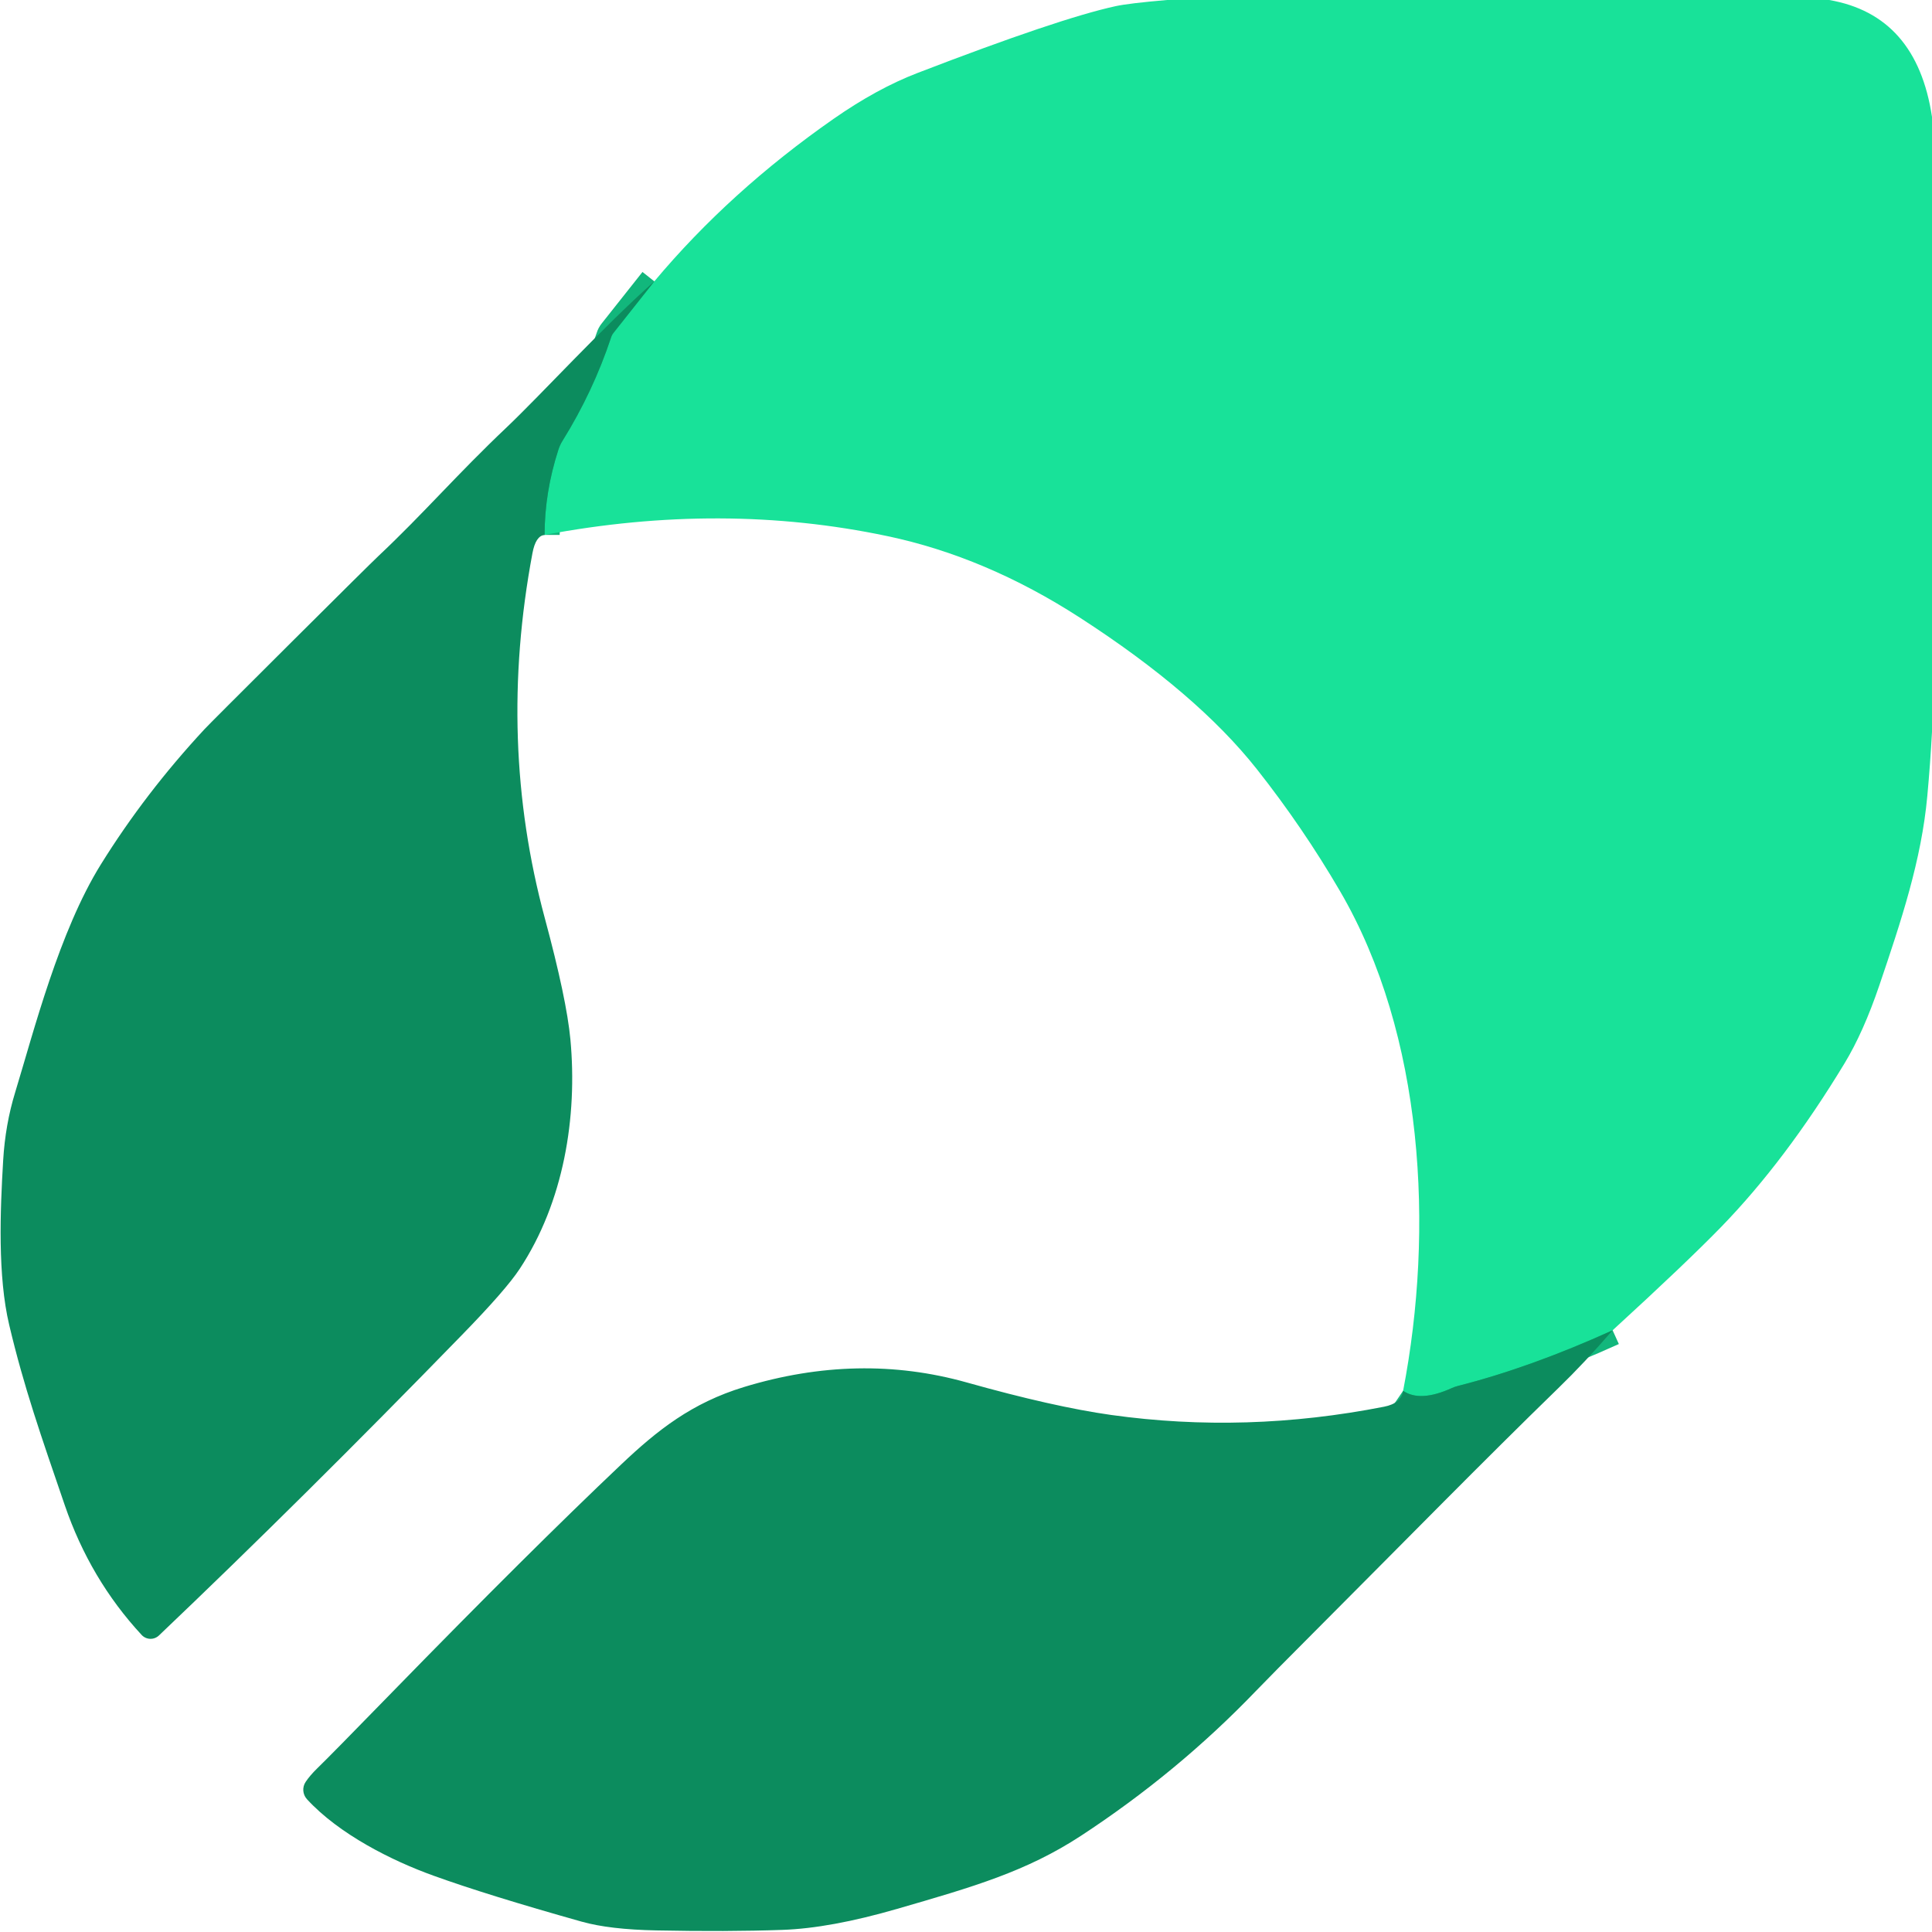
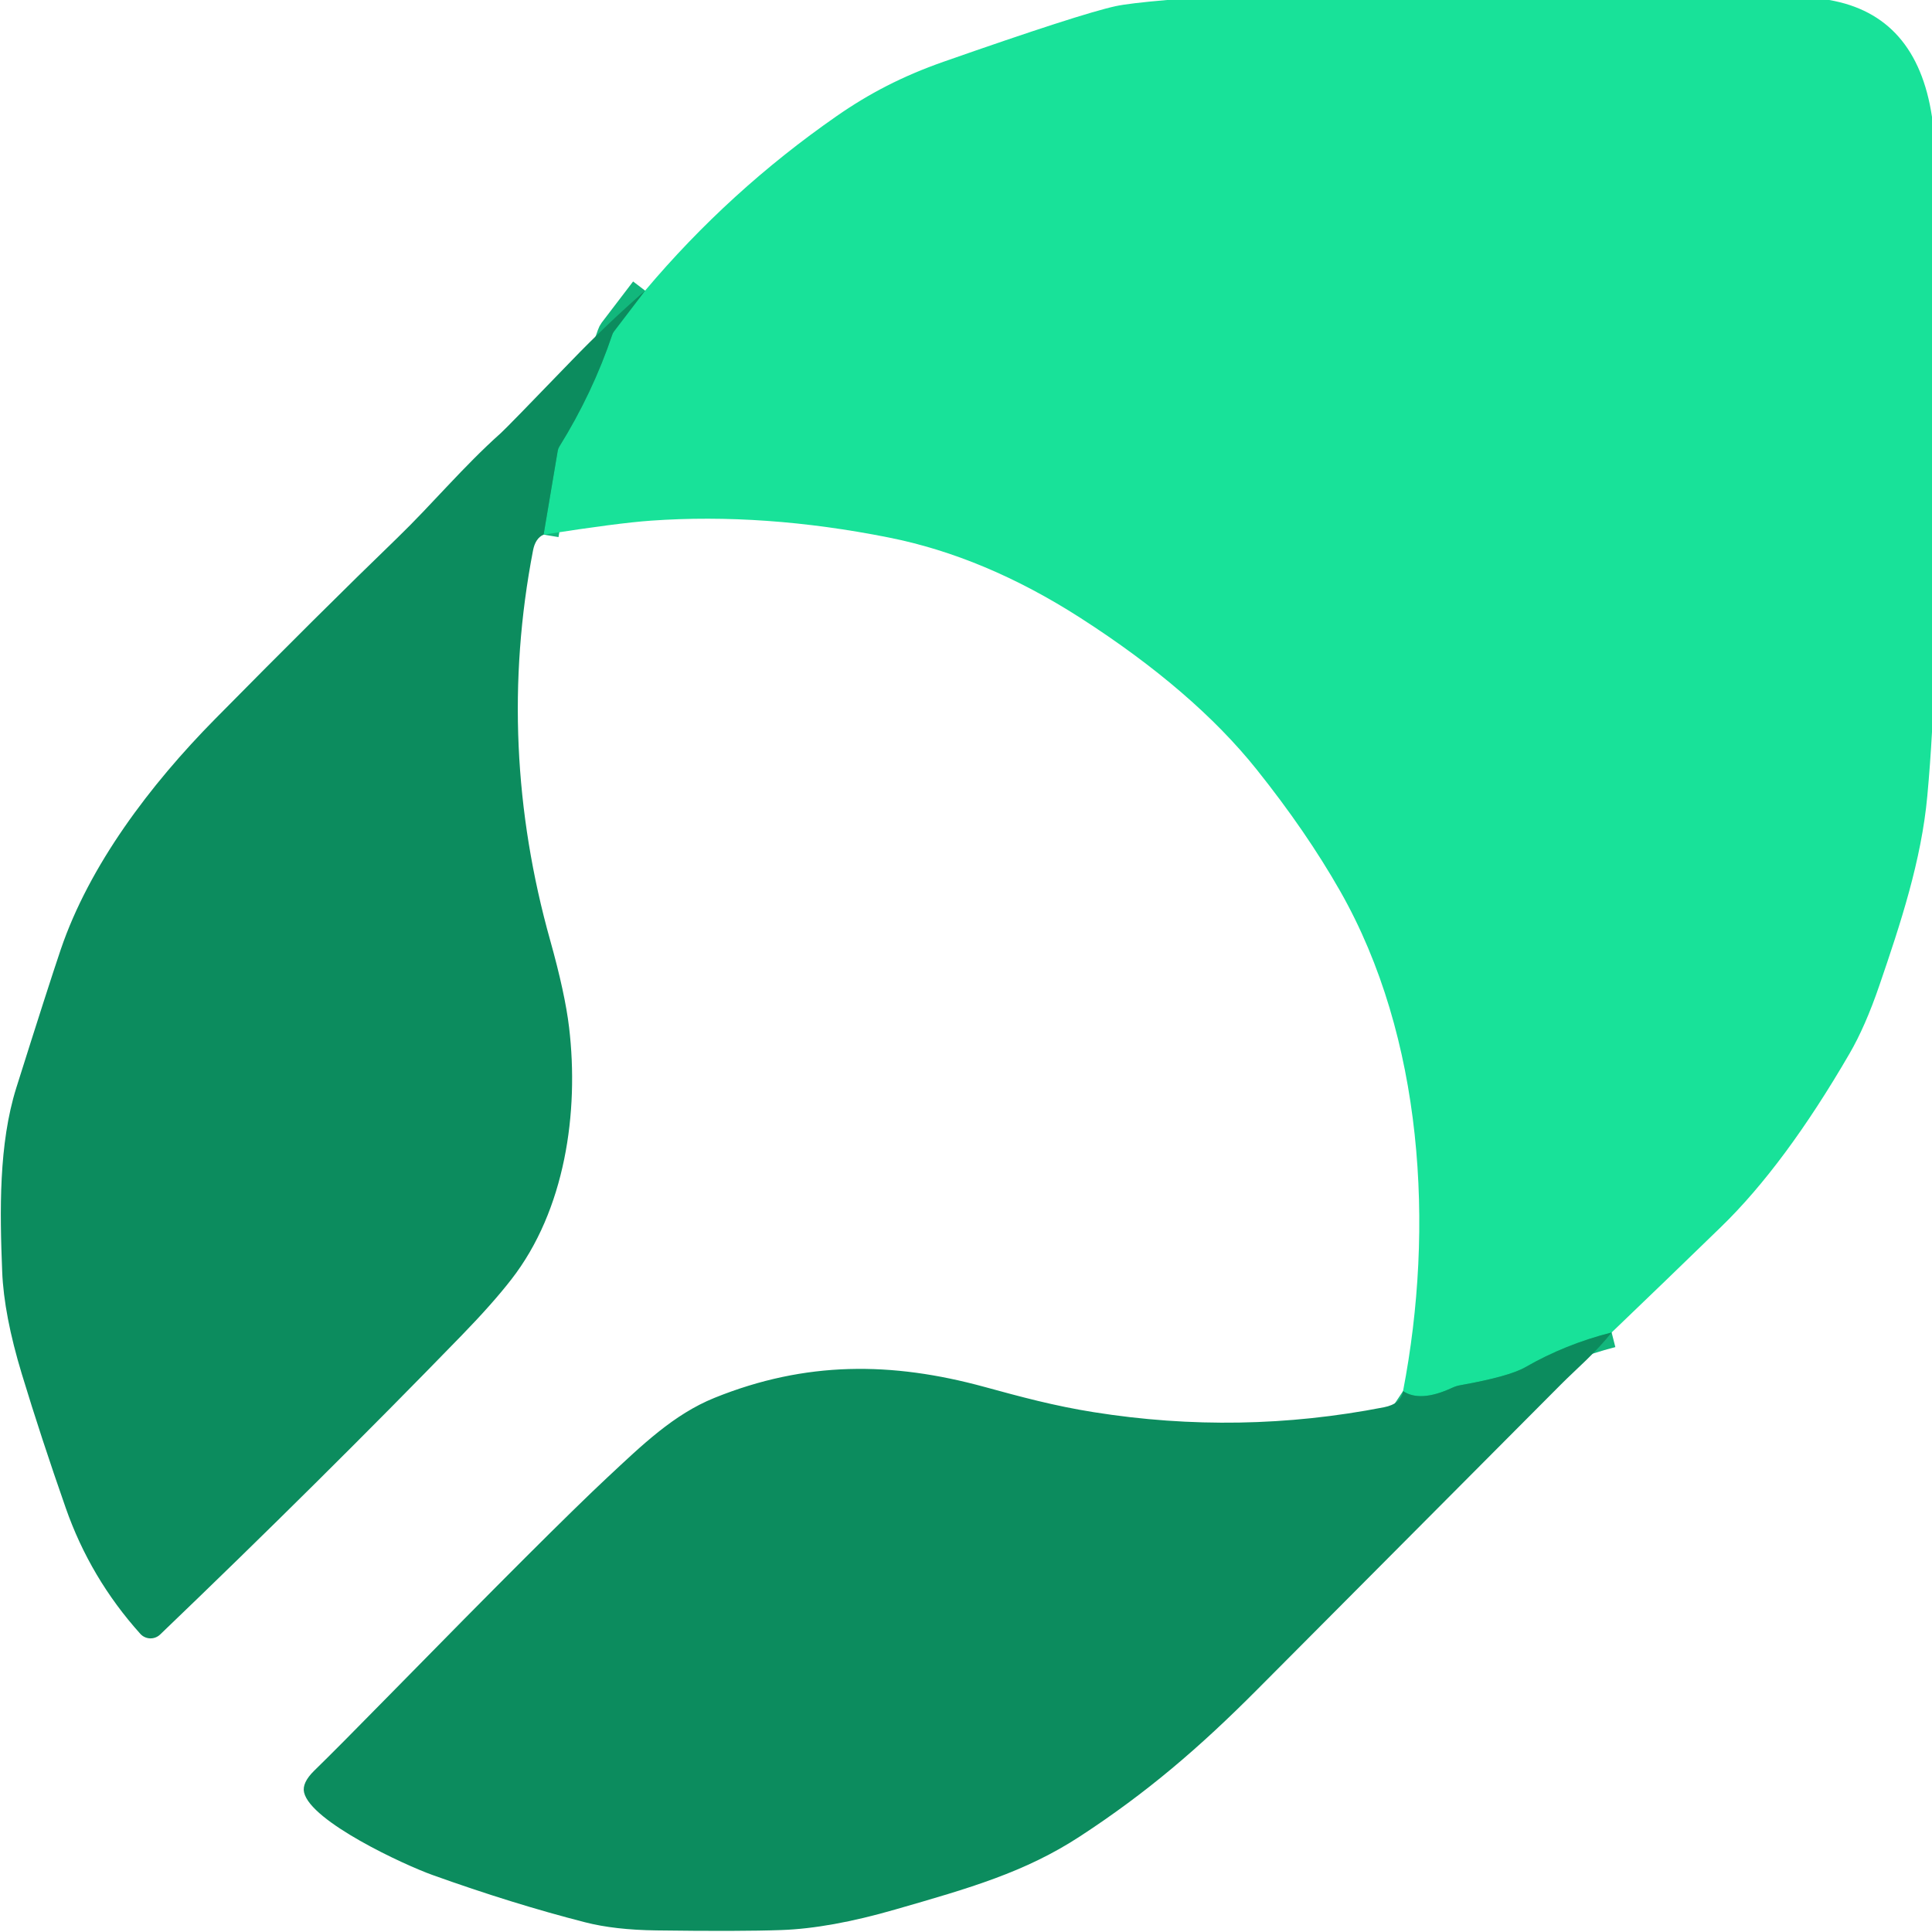
<svg xmlns="http://www.w3.org/2000/svg" version="1.1" viewBox="0.00 0.00 256.00 256.00" width="128" height="128">
  <g stroke-width="2.00" fill="none" stroke-linecap="butt">
-     <path stroke="#12b77c" vector-effect="non-scaling-stroke" d="   M 213.68 176.27   Q 202.81 181.20 193.16 183.65   A 5.01 4.40 22.2 0 0 192.41 183.91   Q 188.19 185.84 185.92 184.29" />
-     <path stroke="#12b77c" vector-effect="non-scaling-stroke" d="   M 72.16 70.88   Q 72.17 65.20 73.99 59.59   A 5.43 5.26 70.7 0 1 74.53 58.42   Q 78.59 51.89 80.98 44.69   A 1.76 1.75 73.4 0 1 81.29 44.11   L 86.70 37.28" />
+     <path stroke="#12b77c" vector-effect="non-scaling-stroke" d="   M 213.55 176.56   Q 207.40 178.12 202.12 181.16   Q 199.99 182.39 193.55 183.54   A 4.37 4.37 0.0 0 0 192.40 183.90   Q 188.19 185.85 185.91 184.33" />
+     <path stroke="#12b77c" vector-effect="non-scaling-stroke" d="   M 72.03 70.84   L 73.90 59.74   A 1.56 1.55 -24.7 0 1 74.11 59.18   Q 78.53 52.06 81.13 44.34   A 1.46 1.44 -18.1 0 1 81.33 43.95   L 85.48 38.51" />
  </g>
-   <path fill="#18e299" d="   M 242.38 0.00   Q 253.97 2.01 256.00 15.49   L 256.00 96.99   Q 255.77 101.23 255.38 105.46   C 254.60 113.99 251.93 121.98 249.03 130.54   Q 246.92 136.76 244.41 140.90   Q 236.61 153.78 228.07 162.57   Q 223.41 167.36 213.68 176.27   Q 202.81 181.20 193.16 183.65   A 5.01 4.40 22.2 0 0 192.41 183.91   Q 188.19 185.84 185.92 184.29   C 190.06 162.87 188.66 137.12 177.57 118.10   Q 172.63 109.63 166.54 101.92   Q 158.58 91.85 143.12 81.86   Q 130.63 73.78 117.54 71.03   Q 95.71 66.43 72.16 70.88   Q 72.17 65.20 73.99 59.59   A 5.43 5.26 70.7 0 1 74.53 58.42   Q 78.59 51.89 80.98 44.69   A 1.76 1.75 73.4 0 1 81.29 44.11   L 86.70 37.28   Q 96.71 25.33 110.48 15.73   Q 116.22 11.73 121.55 9.68   Q 140.29 2.46 147.81 0.82   Q 149.53 0.44 154.63 0.00   L 242.38 0.00   Z" />
-   <path fill="#0c8c5e" d="   M 86.70 37.28   L 81.29 44.11   A 1.76 1.75 73.4 0 0 80.98 44.69   Q 78.59 51.89 74.53 58.42   A 5.43 5.26 70.7 0 0 73.99 59.59   Q 72.17 65.20 72.16 70.88   Q 70.98 70.99 70.55 73.31   Q 65.87 98.24 72.19 121.66   Q 75.08 132.37 75.58 137.72   C 76.54 148.03 74.69 159.29 68.87 168.12   Q 67.04 170.91 61.17 176.93   Q 40.08 198.61 21.06 216.71   A 1.61 1.61 0.0 0 1 18.77 216.64   Q 11.95 209.28 8.58 199.44   C 5.43 190.25 3.16 183.77 1.22 175.56   C -0.32 169.08 0.02 160.45 0.42 153.75   Q 0.70 149.01 2.01 144.74   C 4.49 136.61 7.84 123.43 13.37 114.53   Q 19.25 105.07 27.11 96.61   Q 27.70 95.97 38.60 85.11   Q 48.87 74.88 50.16 73.66   C 56.14 68.03 60.51 62.90 67.14 56.62   C 71.70 52.29 79.79 43.42 86.70 37.28   Z" />
-   <path fill="#0c8c5e" d="   M 213.68 176.27   Q 209.95 180.58 206.50 183.92   C 196.54 193.60 186.24 204.12 173.81 216.58   Q 168.64 221.76 166.37 224.11   Q 156.03 234.87 143.25 243.24   C 136.00 247.99 128.92 250.03 118.89 252.93   Q 110.04 255.50 103.67 255.72   Q 96.33 255.98 86.99 255.79   Q 80.77 255.67 77.08 254.63   Q 64.53 251.10 57.45 248.54   C 51.96 246.57 44.93 243.05 40.67 238.40   A 1.87 1.86 40.8 0 1 40.50 236.11   Q 41.05 235.28 42.05 234.30   Q 43.71 232.70 51.97 224.22   Q 70.24 205.48 82.30 194.06   C 87.13 189.48 91.69 185.89 98.57 183.79   Q 113.77 179.16 128.09 183.18   Q 139.58 186.41 147.24 187.49   Q 165.11 189.99 183.38 186.40   Q 185.67 185.96 185.92 184.29   Q 188.19 185.84 192.41 183.91   A 5.01 4.40 22.2 0 1 193.16 183.65   Q 202.81 181.20 213.68 176.27   Z" />
+   <path fill="#18e299" d="   M 242.38 0.00   Q 253.97 2.01 256.00 15.49   L 256.00 96.99   Q 255.77 101.23 255.38 105.46   C 254.60 114.00 251.83 122.39 249.03 130.56   Q 247.17 136.00 245.07 139.61   Q 236.51 154.36 228.06 162.56   Q 220.40 170.00 213.55 176.56   Q 207.40 178.12 202.12 181.16   Q 199.99 182.39 193.55 183.54   A 4.37 4.37 0.0 0 0 192.40 183.90   Q 188.19 185.85 185.91 184.33   C 190.11 162.60 188.59 137.43 177.58 118.08   Q 173.11 110.22 166.52 101.97   Q 158.16 91.51 143.15 81.87   Q 130.50 73.75 117.75 71.22   Q 101.24 67.93 86.25 68.99   Q 81.95 69.29 72.03 70.84   L 73.90 59.74   A 1.56 1.55 -24.7 0 1 74.11 59.18   Q 78.53 52.06 81.13 44.34   A 1.46 1.44 -18.1 0 1 81.33 43.95   L 85.48 38.51   Q 96.63 25.27 110.88 15.37   C 115.17 12.39 119.56 10.10 125.03 8.18   Q 143.07 1.86 147.81 0.82   Q 149.55 0.44 154.63 0.00   L 242.38 0.00   Z" />
+   <path fill="#0c8c5e" d="   M 85.48 38.51   L 81.33 43.95   A 1.46 1.44 -18.1 0 0 81.13 44.34   Q 78.53 52.06 74.11 59.18   A 1.56 1.55 -24.7 0 0 73.90 59.74   L 72.03 70.84   Q 70.94 71.32 70.63 72.93   C 67.29 90.25 68.13 107.58 72.90 124.59   Q 74.88 131.66 75.41 136.16   C 76.74 147.40 74.88 160.36 67.77 169.51   Q 65.28 172.72 61.18 176.94   Q 42.39 196.29 21.21 216.59   A 1.83 1.83 0.0 0 1 18.59 216.49   Q 11.96 209.11 8.71 199.81   Q 5.48 190.59 2.89 182.06   Q 0.52 174.25 0.29 168.50   C -0.03 160.46 -0.18 151.59 2.16 144.14   Q 6.40 130.68 8.05 125.81   C 11.84 114.66 19.87 104.01 28.53 95.24   Q 42.60 80.98 52.62 71.30   C 57.36 66.71 61.33 61.88 66.38 57.37   Q 67.15 56.68 75.76 47.76   Q 80.41 42.94 85.48 38.51   Z" />
+   <path fill="#0c8c5e" d="   M 213.55 176.56   C 211.43 179.25 208.77 181.50 206.88 183.40   Q 186.91 203.44 166.65 223.81   C 158.91 231.60 151.91 237.58 143.10 243.33   C 135.83 248.08 128.50 250.18 118.62 253.02   Q 110.00 255.51 103.57 255.74   Q 98.06 255.94 86.99 255.79   Q 81.44 255.72 77.52 254.71   Q 67.94 252.26 57.29 248.44   C 53.52 247.09 41.17 241.36 40.29 237.50   Q 40.00 236.23 41.63 234.63   Q 44.66 231.68 51.60 224.60   Q 73.25 202.52 80.50 195.75   C 85.07 191.49 89.26 187.41 94.68 185.22   C 106.76 180.34 118.14 180.41 130.44 183.77   C 135.23 185.08 139.69 186.29 144.92 187.12   Q 164.26 190.20 183.38 186.47   Q 185.66 186.02 185.91 184.33   Q 188.19 185.85 192.40 183.90   A 4.37 4.37 0.0 0 1 193.55 183.54   Q 199.99 182.39 202.12 181.16   Q 207.40 178.12 213.55 176.56   Z" />
</svg>
